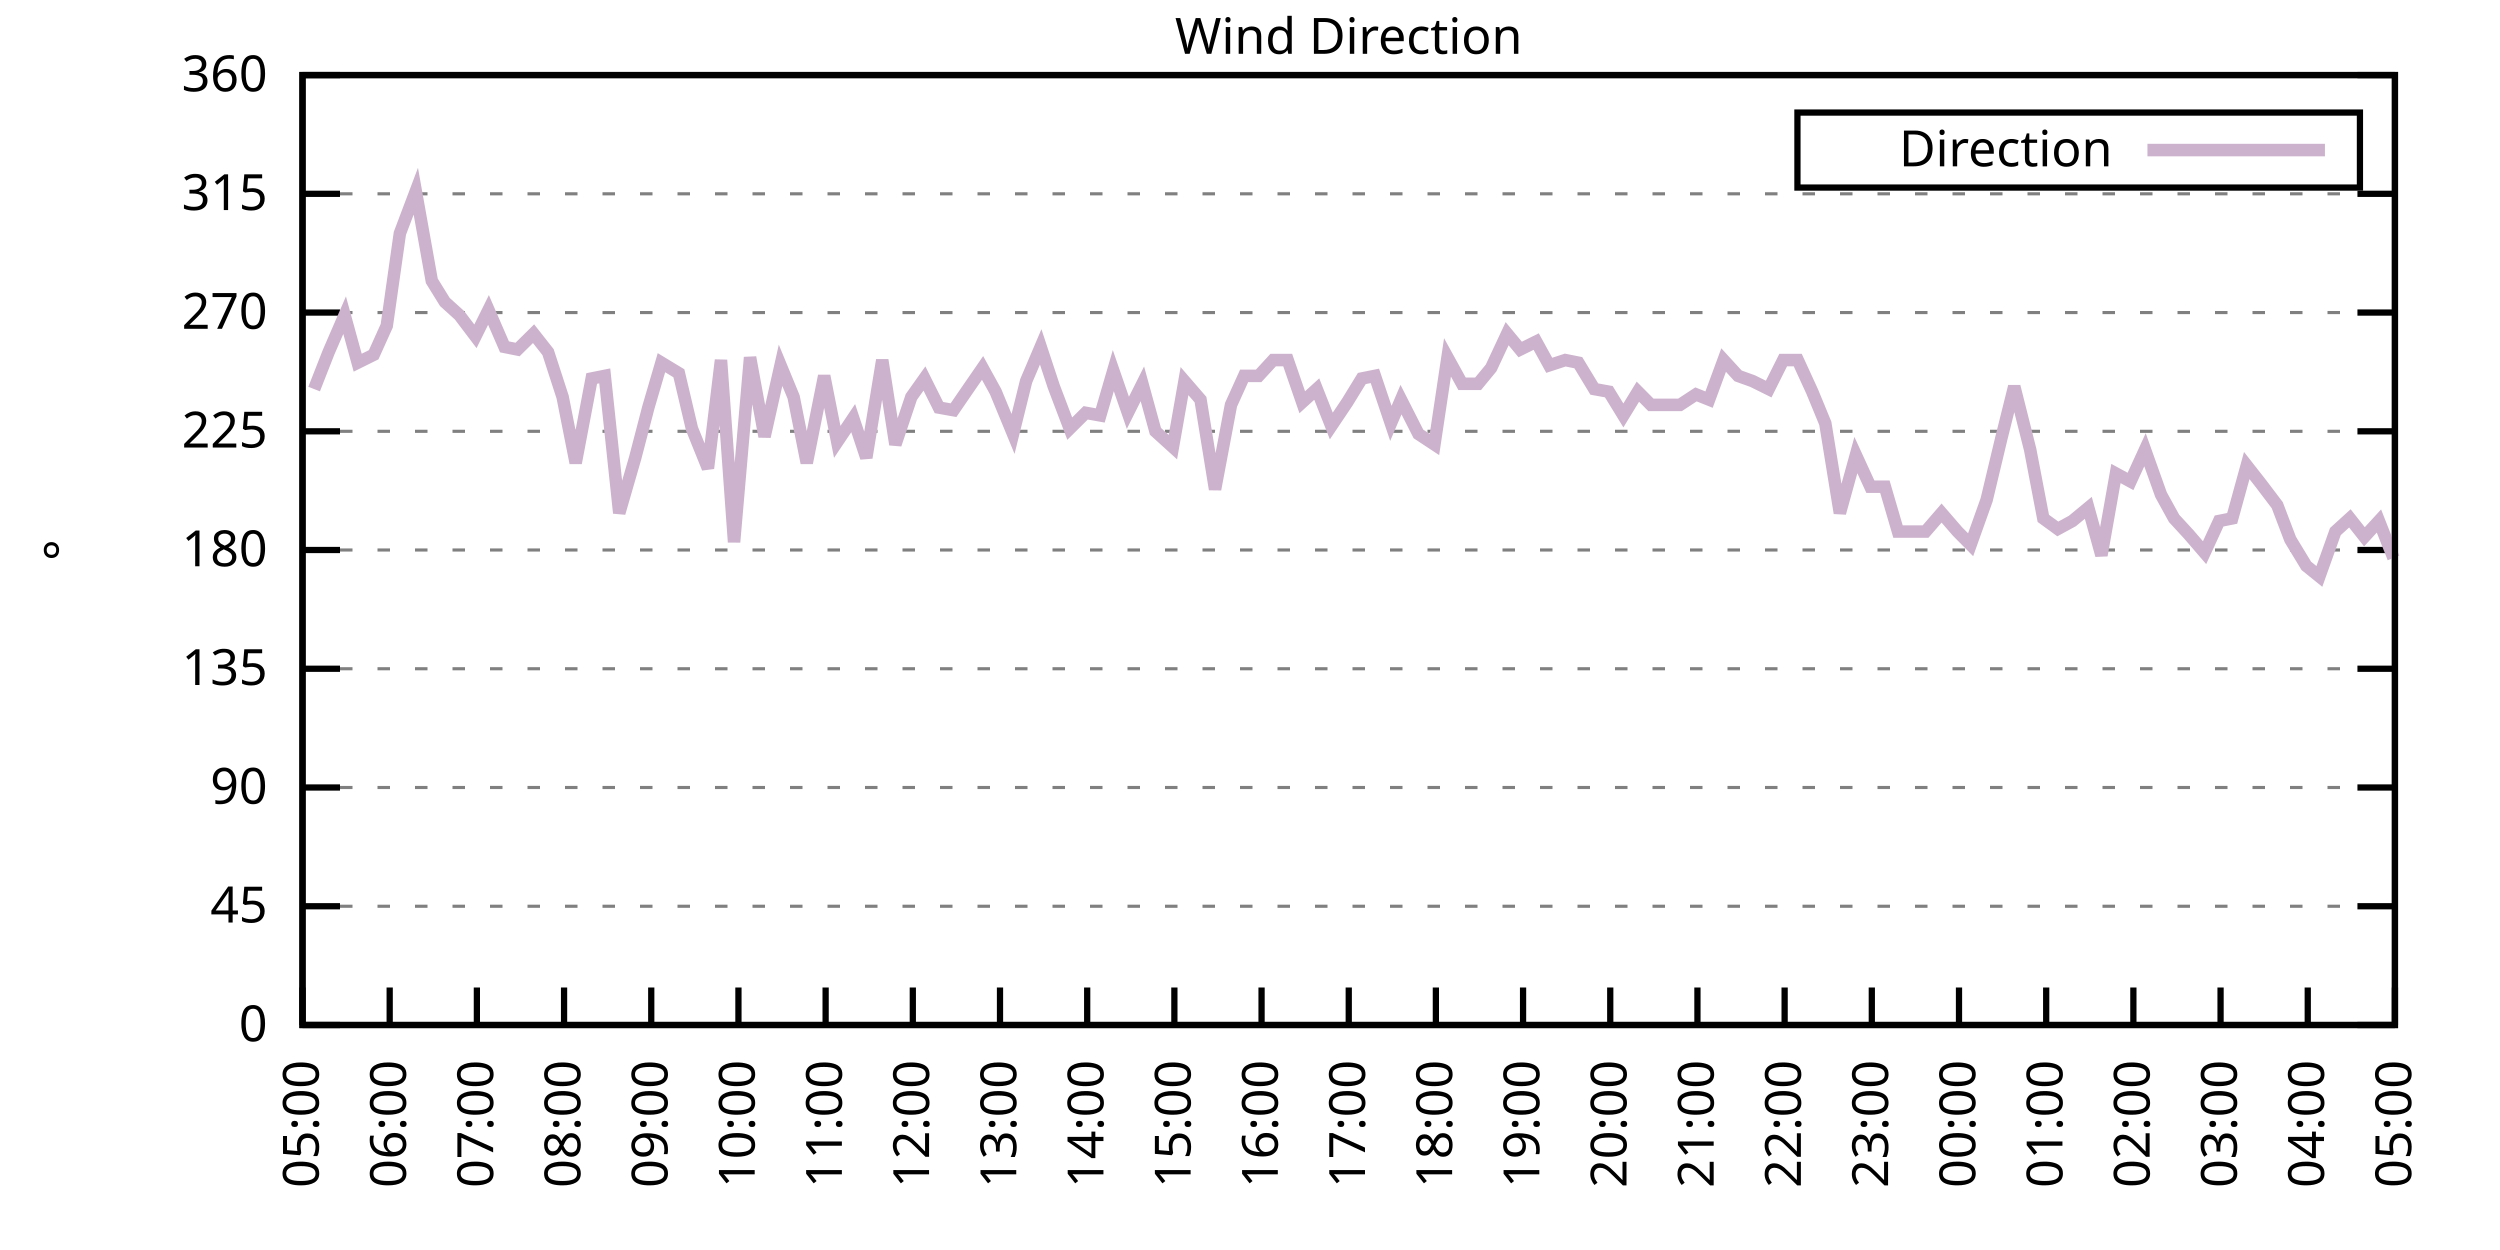
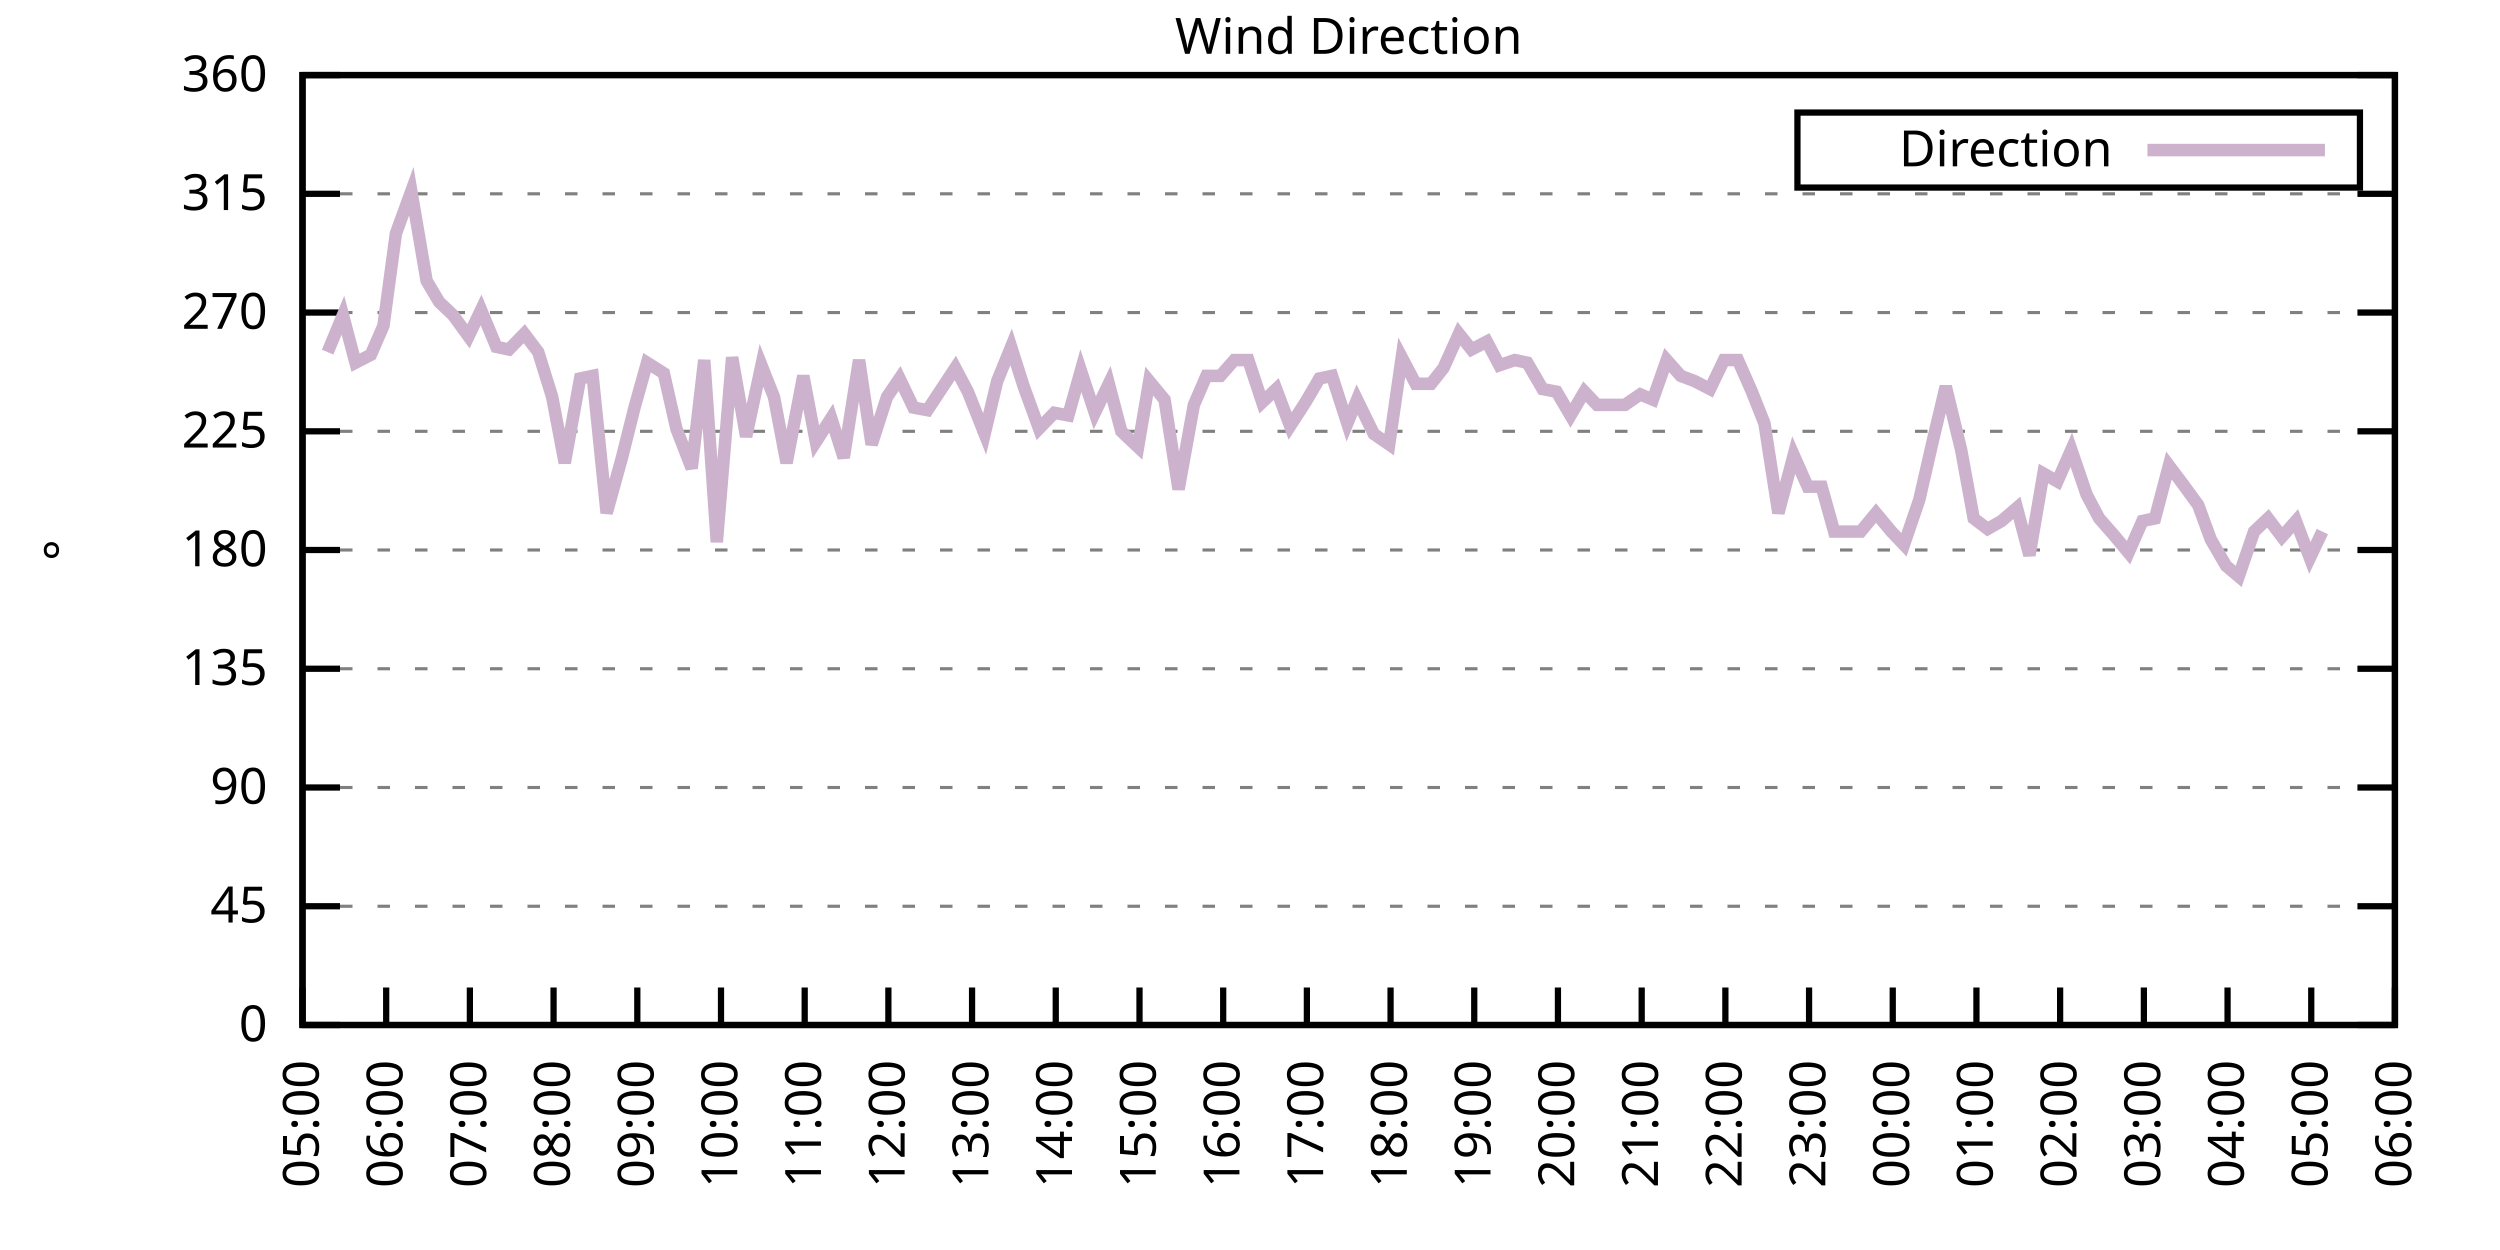
<svg xmlns="http://www.w3.org/2000/svg" xmlns:xlink="http://www.w3.org/1999/xlink" width="400" height="200" viewBox="0 0 400 200">
  <g id="gnuplot_canvas">
    <rect x="0" y="0" width="400" height="200" fill="none" />
    <defs>
      <circle id="gpDot" r="0.5" stroke-width="0.5" stroke="currentColor" />
      <path id="gpPt0" stroke-width="0.333" stroke="currentColor" d="M-1,0 h2 M0,-1 v2" />
      <path id="gpPt1" stroke-width="0.333" stroke="currentColor" d="M-1,-1 L1,1 M1,-1 L-1,1" />
      <path id="gpPt2" stroke-width="0.333" stroke="currentColor" d="M-1,0 L1,0 M0,-1 L0,1 M-1,-1 L1,1 M-1,1 L1,-1" />
      <rect id="gpPt3" stroke-width="0.333" stroke="currentColor" x="-1" y="-1" width="2" height="2" />
      <rect id="gpPt4" stroke-width="0.333" stroke="currentColor" fill="currentColor" x="-1" y="-1" width="2" height="2" />
      <circle id="gpPt5" stroke-width="0.333" stroke="currentColor" cx="0" cy="0" r="1" />
      <use xlink:href="#gpPt5" id="gpPt6" fill="currentColor" stroke="none" />
      <path id="gpPt7" stroke-width="0.333" stroke="currentColor" d="M0,-1.33 L-1.33,0.67 L1.33,0.67 z" />
      <use xlink:href="#gpPt7" id="gpPt8" fill="currentColor" stroke="none" />
      <use xlink:href="#gpPt7" id="gpPt9" stroke="currentColor" transform="rotate(180)" />
      <use xlink:href="#gpPt9" id="gpPt10" fill="currentColor" stroke="none" />
      <use xlink:href="#gpPt3" id="gpPt11" stroke="currentColor" transform="rotate(45)" />
      <use xlink:href="#gpPt11" id="gpPt12" fill="currentColor" stroke="none" />
      <path id="gpPt13" stroke-width="0.333" stroke="currentColor" d="M0,1.330 L1.265,0.411 L0.782,-1.067 L-0.782,-1.076 L-1.265,0.411 z" />
      <use xlink:href="#gpPt13" id="gpPt14" fill="currentColor" stroke="none" />
      <filter id="textbox" filterUnits="objectBoundingBox" x="0" y="0" height="1" width="1">
        <feFlood flood-color="white" flood-opacity="1" result="bgnd" />
        <feComposite in="SourceGraphic" in2="bgnd" operator="atop" />
      </filter>
      <filter id="greybox" filterUnits="objectBoundingBox" x="0" y="0" height="1" width="1">
        <feFlood flood-color="lightgrey" flood-opacity="1" result="grey" />
        <feComposite in="SourceGraphic" in2="grey" operator="atop" />
      </filter>
    </defs>
    <g fill="none" color="white" stroke="currentColor" stroke-width="1.00" stroke-linecap="butt" stroke-linejoin="miter">
</g>
    <g fill="none" color="black" stroke="currentColor" stroke-width="1.00" stroke-linecap="butt" stroke-linejoin="miter">
      <g stroke="none" shape-rendering="crispEdges">
        <polygon fill="rgb(255, 255, 255)" points="48.40,164.00 383.18,164.00 383.18,12.02 48.40,12.02 " />
      </g>
    </g>
    <g fill="none" color="black" stroke="currentColor" stroke-width="1.00" stroke-linecap="butt" stroke-linejoin="miter">
</g>
    <g fill="none" color="black" stroke="black" stroke-width="0.50" stroke-linecap="butt" stroke-linejoin="miter">
</g>
    <g fill="none" color="gray" stroke="currentColor" stroke-width="0.50" stroke-linecap="butt" stroke-linejoin="miter">
      <path stroke="gray" stroke-dasharray="2,4" class="gridline" d="M48.40,164.00 L383.19,164.00  " />
    </g>
    <g fill="none" color="gray" stroke="gray" stroke-width="1.00" stroke-linecap="butt" stroke-linejoin="miter">
</g>
    <g fill="none" color="black" stroke="currentColor" stroke-width="1.00" stroke-linecap="butt" stroke-linejoin="miter">
      <path stroke="black" d="M48.40,164.00 L54.40,164.00 M383.19,164.00 L377.19,164.00  " />
      <g transform="translate(42.80,166.60)" stroke="none" fill="black" font-family="Sans" font-size="8.00" text-anchor="end">
        <text>
          <tspan font-family="Sans"> 0</tspan>
        </text>
      </g>
    </g>
    <g fill="none" color="black" stroke="currentColor" stroke-width="1.00" stroke-linecap="butt" stroke-linejoin="miter">
</g>
    <g fill="none" color="black" stroke="black" stroke-width="0.50" stroke-linecap="butt" stroke-linejoin="miter">
</g>
    <g fill="none" color="gray" stroke="currentColor" stroke-width="0.50" stroke-linecap="butt" stroke-linejoin="miter">
      <path stroke="gray" stroke-dasharray="2,4" class="gridline" d="M48.40,145.00 L383.19,145.00  " />
    </g>
    <g fill="none" color="gray" stroke="gray" stroke-width="1.00" stroke-linecap="butt" stroke-linejoin="miter">
</g>
    <g fill="none" color="black" stroke="currentColor" stroke-width="1.00" stroke-linecap="butt" stroke-linejoin="miter">
      <path stroke="black" d="M48.40,145.00 L54.40,145.00 M383.19,145.00 L377.19,145.00  " />
      <g transform="translate(42.80,147.60)" stroke="none" fill="black" font-family="Sans" font-size="8.00" text-anchor="end">
        <text>
          <tspan font-family="Sans"> 45</tspan>
        </text>
      </g>
    </g>
    <g fill="none" color="black" stroke="currentColor" stroke-width="1.00" stroke-linecap="butt" stroke-linejoin="miter">
</g>
    <g fill="none" color="black" stroke="black" stroke-width="0.50" stroke-linecap="butt" stroke-linejoin="miter">
</g>
    <g fill="none" color="gray" stroke="currentColor" stroke-width="0.50" stroke-linecap="butt" stroke-linejoin="miter">
      <path stroke="gray" stroke-dasharray="2,4" class="gridline" d="M48.40,126.00 L383.19,126.00  " />
    </g>
    <g fill="none" color="gray" stroke="gray" stroke-width="1.00" stroke-linecap="butt" stroke-linejoin="miter">
</g>
    <g fill="none" color="black" stroke="currentColor" stroke-width="1.00" stroke-linecap="butt" stroke-linejoin="miter">
      <path stroke="black" d="M48.40,126.00 L54.40,126.00 M383.19,126.00 L377.19,126.00  " />
      <g transform="translate(42.80,128.60)" stroke="none" fill="black" font-family="Sans" font-size="8.00" text-anchor="end">
        <text>
          <tspan font-family="Sans"> 90</tspan>
        </text>
      </g>
    </g>
    <g fill="none" color="black" stroke="currentColor" stroke-width="1.00" stroke-linecap="butt" stroke-linejoin="miter">
</g>
    <g fill="none" color="black" stroke="black" stroke-width="0.50" stroke-linecap="butt" stroke-linejoin="miter">
</g>
    <g fill="none" color="gray" stroke="currentColor" stroke-width="0.50" stroke-linecap="butt" stroke-linejoin="miter">
      <path stroke="gray" stroke-dasharray="2,4" class="gridline" d="M48.40,107.00 L383.19,107.00  " />
    </g>
    <g fill="none" color="gray" stroke="gray" stroke-width="1.00" stroke-linecap="butt" stroke-linejoin="miter">
</g>
    <g fill="none" color="black" stroke="currentColor" stroke-width="1.00" stroke-linecap="butt" stroke-linejoin="miter">
      <path stroke="black" d="M48.40,107.00 L54.40,107.00 M383.19,107.00 L377.19,107.00  " />
      <g transform="translate(42.80,109.60)" stroke="none" fill="black" font-family="Sans" font-size="8.00" text-anchor="end">
        <text>
          <tspan font-family="Sans"> 135</tspan>
        </text>
      </g>
    </g>
    <g fill="none" color="black" stroke="currentColor" stroke-width="1.00" stroke-linecap="butt" stroke-linejoin="miter">
</g>
    <g fill="none" color="black" stroke="black" stroke-width="0.50" stroke-linecap="butt" stroke-linejoin="miter">
</g>
    <g fill="none" color="gray" stroke="currentColor" stroke-width="0.50" stroke-linecap="butt" stroke-linejoin="miter">
      <path stroke="gray" stroke-dasharray="2,4" class="gridline" d="M48.40,88.00 L383.19,88.00  " />
    </g>
    <g fill="none" color="gray" stroke="gray" stroke-width="1.00" stroke-linecap="butt" stroke-linejoin="miter">
</g>
    <g fill="none" color="black" stroke="currentColor" stroke-width="1.00" stroke-linecap="butt" stroke-linejoin="miter">
      <path stroke="black" d="M48.40,88.00 L54.40,88.00 M383.19,88.00 L377.19,88.00  " />
      <g transform="translate(42.80,90.60)" stroke="none" fill="black" font-family="Sans" font-size="8.00" text-anchor="end">
        <text>
          <tspan font-family="Sans"> 180</tspan>
        </text>
      </g>
    </g>
    <g fill="none" color="black" stroke="currentColor" stroke-width="1.00" stroke-linecap="butt" stroke-linejoin="miter">
</g>
    <g fill="none" color="black" stroke="black" stroke-width="0.50" stroke-linecap="butt" stroke-linejoin="miter">
</g>
    <g fill="none" color="gray" stroke="currentColor" stroke-width="0.50" stroke-linecap="butt" stroke-linejoin="miter">
      <path stroke="gray" stroke-dasharray="2,4" class="gridline" d="M48.40,69.01 L383.19,69.01  " />
    </g>
    <g fill="none" color="gray" stroke="gray" stroke-width="1.00" stroke-linecap="butt" stroke-linejoin="miter">
</g>
    <g fill="none" color="black" stroke="currentColor" stroke-width="1.00" stroke-linecap="butt" stroke-linejoin="miter">
      <path stroke="black" d="M48.40,69.01 L54.40,69.01 M383.19,69.01 L377.19,69.01  " />
      <g transform="translate(42.80,71.61)" stroke="none" fill="black" font-family="Sans" font-size="8.00" text-anchor="end">
        <text>
          <tspan font-family="Sans"> 225</tspan>
        </text>
      </g>
    </g>
    <g fill="none" color="black" stroke="currentColor" stroke-width="1.00" stroke-linecap="butt" stroke-linejoin="miter">
</g>
    <g fill="none" color="black" stroke="black" stroke-width="0.50" stroke-linecap="butt" stroke-linejoin="miter">
</g>
    <g fill="none" color="gray" stroke="currentColor" stroke-width="0.50" stroke-linecap="butt" stroke-linejoin="miter">
      <path stroke="gray" stroke-dasharray="2,4" class="gridline" d="M48.40,50.01 L383.19,50.01  " />
    </g>
    <g fill="none" color="gray" stroke="gray" stroke-width="1.00" stroke-linecap="butt" stroke-linejoin="miter">
</g>
    <g fill="none" color="black" stroke="currentColor" stroke-width="1.00" stroke-linecap="butt" stroke-linejoin="miter">
      <path stroke="black" d="M48.40,50.01 L54.40,50.01 M383.19,50.01 L377.19,50.01  " />
      <g transform="translate(42.80,52.61)" stroke="none" fill="black" font-family="Sans" font-size="8.00" text-anchor="end">
        <text>
          <tspan font-family="Sans"> 270</tspan>
        </text>
      </g>
    </g>
    <g fill="none" color="black" stroke="currentColor" stroke-width="1.00" stroke-linecap="butt" stroke-linejoin="miter">
</g>
    <g fill="none" color="black" stroke="black" stroke-width="0.50" stroke-linecap="butt" stroke-linejoin="miter">
</g>
    <g fill="none" color="gray" stroke="currentColor" stroke-width="0.50" stroke-linecap="butt" stroke-linejoin="miter">
      <path stroke="gray" stroke-dasharray="2,4" class="gridline" d="M48.40,31.01 L383.19,31.01  " />
    </g>
    <g fill="none" color="gray" stroke="gray" stroke-width="1.00" stroke-linecap="butt" stroke-linejoin="miter">
</g>
    <g fill="none" color="black" stroke="currentColor" stroke-width="1.00" stroke-linecap="butt" stroke-linejoin="miter">
      <path stroke="black" d="M48.40,31.01 L54.40,31.01 M383.19,31.01 L377.19,31.01  " />
      <g transform="translate(42.80,33.61)" stroke="none" fill="black" font-family="Sans" font-size="8.00" text-anchor="end">
        <text>
          <tspan font-family="Sans"> 315</tspan>
        </text>
      </g>
    </g>
    <g fill="none" color="black" stroke="currentColor" stroke-width="1.00" stroke-linecap="butt" stroke-linejoin="miter">
</g>
    <g fill="none" color="black" stroke="black" stroke-width="0.50" stroke-linecap="butt" stroke-linejoin="miter">
</g>
    <g fill="none" color="gray" stroke="currentColor" stroke-width="0.50" stroke-linecap="butt" stroke-linejoin="miter">
      <path stroke="gray" stroke-dasharray="2,4" class="gridline" d="M48.40,12.01 L383.19,12.01  " />
    </g>
    <g fill="none" color="gray" stroke="gray" stroke-width="1.00" stroke-linecap="butt" stroke-linejoin="miter">
</g>
    <g fill="none" color="black" stroke="currentColor" stroke-width="1.00" stroke-linecap="butt" stroke-linejoin="miter">
      <path stroke="black" d="M48.40,12.01 L54.40,12.01 M383.19,12.01 L377.19,12.01  " />
      <g transform="translate(42.80,14.61)" stroke="none" fill="black" font-family="Sans" font-size="8.00" text-anchor="end">
        <text>
          <tspan font-family="Sans"> 360</tspan>
        </text>
      </g>
    </g>
    <g fill="none" color="black" stroke="currentColor" stroke-width="1.00" stroke-linecap="butt" stroke-linejoin="miter">
      <path stroke="black" d="M48.40,164.00 L48.40,158.00  " />
      <g transform="translate(51.00,169.60) rotate(270.00)" stroke="none" fill="black" font-family="Sans" font-size="8.00" text-anchor="end">
        <text>
          <tspan font-family="Sans">05:00</tspan>
        </text>
      </g>
    </g>
    <g fill="none" color="black" stroke="currentColor" stroke-width="1.00" stroke-linecap="butt" stroke-linejoin="miter">
-       <path stroke="black" d="M62.35,164.00 L62.35,158.00  " />
-       <g transform="translate(64.95,169.60) rotate(270.00)" stroke="none" fill="black" font-family="Sans" font-size="8.00" text-anchor="end">
+       <path stroke="black" d="M61.79,164.00 L61.79,158.00  " />
+       <g transform="translate(64.39,169.60) rotate(270.00)" stroke="none" fill="black" font-family="Sans" font-size="8.00" text-anchor="end">
        <text>
          <tspan font-family="Sans">06:00</tspan>
        </text>
      </g>
    </g>
    <g fill="none" color="black" stroke="currentColor" stroke-width="1.00" stroke-linecap="butt" stroke-linejoin="miter">
-       <path stroke="black" d="M76.30,164.00 L76.30,158.00  " />
-       <g transform="translate(78.90,169.60) rotate(270.00)" stroke="none" fill="black" font-family="Sans" font-size="8.00" text-anchor="end">
+       <path stroke="black" d="M75.18,164.00 L75.18,158.00  " />
+       <g transform="translate(77.78,169.60) rotate(270.00)" stroke="none" fill="black" font-family="Sans" font-size="8.00" text-anchor="end">
        <text>
          <tspan font-family="Sans">07:00</tspan>
        </text>
      </g>
    </g>
    <g fill="none" color="black" stroke="currentColor" stroke-width="1.00" stroke-linecap="butt" stroke-linejoin="miter">
-       <path stroke="black" d="M90.25,164.00 L90.25,158.00  " />
-       <g transform="translate(92.85,169.60) rotate(270.00)" stroke="none" fill="black" font-family="Sans" font-size="8.00" text-anchor="end">
+       <path stroke="black" d="M88.57,164.00 L88.57,158.00  " />
+       <g transform="translate(91.17,169.60) rotate(270.00)" stroke="none" fill="black" font-family="Sans" font-size="8.00" text-anchor="end">
        <text>
          <tspan font-family="Sans">08:00</tspan>
        </text>
      </g>
    </g>
    <g fill="none" color="black" stroke="currentColor" stroke-width="1.00" stroke-linecap="butt" stroke-linejoin="miter">
-       <path stroke="black" d="M104.20,164.00 L104.20,158.00  " />
-       <g transform="translate(106.80,169.60) rotate(270.00)" stroke="none" fill="black" font-family="Sans" font-size="8.00" text-anchor="end">
+       <path stroke="black" d="M101.97,164.00 L101.97,158.00  " />
+       <g transform="translate(104.57,169.60) rotate(270.00)" stroke="none" fill="black" font-family="Sans" font-size="8.00" text-anchor="end">
        <text>
          <tspan font-family="Sans">09:00</tspan>
        </text>
      </g>
    </g>
    <g fill="none" color="black" stroke="currentColor" stroke-width="1.00" stroke-linecap="butt" stroke-linejoin="miter">
-       <path stroke="black" d="M118.15,164.00 L118.15,158.00  " />
-       <g transform="translate(120.75,169.60) rotate(270.00)" stroke="none" fill="black" font-family="Sans" font-size="8.00" text-anchor="end">
+       <path stroke="black" d="M115.36,164.00 L115.36,158.00  " />
+       <g transform="translate(117.96,169.60) rotate(270.00)" stroke="none" fill="black" font-family="Sans" font-size="8.00" text-anchor="end">
        <text>
          <tspan font-family="Sans">10:00</tspan>
        </text>
      </g>
    </g>
    <g fill="none" color="black" stroke="currentColor" stroke-width="1.00" stroke-linecap="butt" stroke-linejoin="miter">
-       <path stroke="black" d="M132.10,164.00 L132.10,158.00  " />
-       <g transform="translate(134.70,169.60) rotate(270.00)" stroke="none" fill="black" font-family="Sans" font-size="8.00" text-anchor="end">
+       <path stroke="black" d="M128.75,164.00 L128.75,158.00  " />
+       <g transform="translate(131.35,169.60) rotate(270.00)" stroke="none" fill="black" font-family="Sans" font-size="8.00" text-anchor="end">
        <text>
          <tspan font-family="Sans">11:00</tspan>
        </text>
      </g>
    </g>
    <g fill="none" color="black" stroke="currentColor" stroke-width="1.00" stroke-linecap="butt" stroke-linejoin="miter">
-       <path stroke="black" d="M146.05,164.00 L146.05,158.00  " />
-       <g transform="translate(148.65,169.60) rotate(270.00)" stroke="none" fill="black" font-family="Sans" font-size="8.00" text-anchor="end">
+       <path stroke="black" d="M142.14,164.00 L142.14,158.00  " />
+       <g transform="translate(144.74,169.60) rotate(270.00)" stroke="none" fill="black" font-family="Sans" font-size="8.00" text-anchor="end">
        <text>
          <tspan font-family="Sans">12:00</tspan>
        </text>
      </g>
    </g>
    <g fill="none" color="black" stroke="currentColor" stroke-width="1.00" stroke-linecap="butt" stroke-linejoin="miter">
-       <path stroke="black" d="M160.00,164.00 L160.00,158.00  " />
-       <g transform="translate(162.60,169.60) rotate(270.00)" stroke="none" fill="black" font-family="Sans" font-size="8.00" text-anchor="end">
+       <path stroke="black" d="M155.53,164.00 L155.53,158.00  " />
+       <g transform="translate(158.13,169.60) rotate(270.00)" stroke="none" fill="black" font-family="Sans" font-size="8.00" text-anchor="end">
        <text>
          <tspan font-family="Sans">13:00</tspan>
        </text>
      </g>
    </g>
    <g fill="none" color="black" stroke="currentColor" stroke-width="1.00" stroke-linecap="butt" stroke-linejoin="miter">
-       <path stroke="black" d="M173.95,164.00 L173.95,158.00  " />
-       <g transform="translate(176.55,169.60) rotate(270.00)" stroke="none" fill="black" font-family="Sans" font-size="8.00" text-anchor="end">
+       <path stroke="black" d="M168.92,164.00 L168.92,158.00  " />
+       <g transform="translate(171.52,169.60) rotate(270.00)" stroke="none" fill="black" font-family="Sans" font-size="8.00" text-anchor="end">
        <text>
          <tspan font-family="Sans">14:00</tspan>
        </text>
      </g>
    </g>
    <g fill="none" color="black" stroke="currentColor" stroke-width="1.00" stroke-linecap="butt" stroke-linejoin="miter">
-       <path stroke="black" d="M187.90,164.00 L187.90,158.00  " />
-       <g transform="translate(190.50,169.60) rotate(270.00)" stroke="none" fill="black" font-family="Sans" font-size="8.00" text-anchor="end">
+       <path stroke="black" d="M182.32,164.00 L182.32,158.00  " />
+       <g transform="translate(184.92,169.60) rotate(270.00)" stroke="none" fill="black" font-family="Sans" font-size="8.00" text-anchor="end">
        <text>
          <tspan font-family="Sans">15:00</tspan>
        </text>
      </g>
    </g>
    <g fill="none" color="black" stroke="currentColor" stroke-width="1.00" stroke-linecap="butt" stroke-linejoin="miter">
-       <path stroke="black" d="M201.85,164.00 L201.85,158.00  " />
-       <g transform="translate(204.45,169.60) rotate(270.00)" stroke="none" fill="black" font-family="Sans" font-size="8.00" text-anchor="end">
+       <path stroke="black" d="M195.71,164.00 L195.71,158.00  " />
+       <g transform="translate(198.31,169.60) rotate(270.00)" stroke="none" fill="black" font-family="Sans" font-size="8.00" text-anchor="end">
        <text>
          <tspan font-family="Sans">16:00</tspan>
        </text>
      </g>
    </g>
    <g fill="none" color="black" stroke="currentColor" stroke-width="1.00" stroke-linecap="butt" stroke-linejoin="miter">
-       <path stroke="black" d="M215.80,164.00 L215.80,158.00  " />
-       <g transform="translate(218.40,169.60) rotate(270.00)" stroke="none" fill="black" font-family="Sans" font-size="8.00" text-anchor="end">
+       <path stroke="black" d="M209.10,164.00 L209.10,158.00  " />
+       <g transform="translate(211.70,169.60) rotate(270.00)" stroke="none" fill="black" font-family="Sans" font-size="8.00" text-anchor="end">
        <text>
          <tspan font-family="Sans">17:00</tspan>
        </text>
      </g>
    </g>
    <g fill="none" color="black" stroke="currentColor" stroke-width="1.00" stroke-linecap="butt" stroke-linejoin="miter">
-       <path stroke="black" d="M229.74,164.00 L229.74,158.00  " />
-       <g transform="translate(232.34,169.60) rotate(270.00)" stroke="none" fill="black" font-family="Sans" font-size="8.00" text-anchor="end">
+       <path stroke="black" d="M222.49,164.00 L222.49,158.00  " />
+       <g transform="translate(225.09,169.60) rotate(270.00)" stroke="none" fill="black" font-family="Sans" font-size="8.00" text-anchor="end">
        <text>
          <tspan font-family="Sans">18:00</tspan>
        </text>
      </g>
    </g>
    <g fill="none" color="black" stroke="currentColor" stroke-width="1.00" stroke-linecap="butt" stroke-linejoin="miter">
-       <path stroke="black" d="M243.69,164.00 L243.69,158.00  " />
-       <g transform="translate(246.29,169.60) rotate(270.00)" stroke="none" fill="black" font-family="Sans" font-size="8.00" text-anchor="end">
+       <path stroke="black" d="M235.88,164.00 L235.88,158.00  " />
+       <g transform="translate(238.48,169.60) rotate(270.00)" stroke="none" fill="black" font-family="Sans" font-size="8.00" text-anchor="end">
        <text>
          <tspan font-family="Sans">19:00</tspan>
        </text>
      </g>
    </g>
    <g fill="none" color="black" stroke="currentColor" stroke-width="1.00" stroke-linecap="butt" stroke-linejoin="miter">
-       <path stroke="black" d="M257.64,164.00 L257.64,158.00  " />
-       <g transform="translate(260.24,169.60) rotate(270.00)" stroke="none" fill="black" font-family="Sans" font-size="8.00" text-anchor="end">
+       <path stroke="black" d="M249.27,164.00 L249.27,158.00  " />
+       <g transform="translate(251.87,169.60) rotate(270.00)" stroke="none" fill="black" font-family="Sans" font-size="8.00" text-anchor="end">
        <text>
          <tspan font-family="Sans">20:00</tspan>
        </text>
      </g>
    </g>
    <g fill="none" color="black" stroke="currentColor" stroke-width="1.00" stroke-linecap="butt" stroke-linejoin="miter">
-       <path stroke="black" d="M271.59,164.00 L271.59,158.00  " />
-       <g transform="translate(274.19,169.60) rotate(270.00)" stroke="none" fill="black" font-family="Sans" font-size="8.00" text-anchor="end">
+       <path stroke="black" d="M262.67,164.00 L262.67,158.00  " />
+       <g transform="translate(265.27,169.60) rotate(270.00)" stroke="none" fill="black" font-family="Sans" font-size="8.00" text-anchor="end">
        <text>
          <tspan font-family="Sans">21:00</tspan>
        </text>
      </g>
    </g>
    <g fill="none" color="black" stroke="currentColor" stroke-width="1.00" stroke-linecap="butt" stroke-linejoin="miter">
-       <path stroke="black" d="M285.54,164.00 L285.54,158.00  " />
-       <g transform="translate(288.14,169.60) rotate(270.00)" stroke="none" fill="black" font-family="Sans" font-size="8.00" text-anchor="end">
+       <path stroke="black" d="M276.06,164.00 L276.06,158.00  " />
+       <g transform="translate(278.66,169.60) rotate(270.00)" stroke="none" fill="black" font-family="Sans" font-size="8.00" text-anchor="end">
        <text>
          <tspan font-family="Sans">22:00</tspan>
        </text>
      </g>
    </g>
    <g fill="none" color="black" stroke="currentColor" stroke-width="1.00" stroke-linecap="butt" stroke-linejoin="miter">
-       <path stroke="black" d="M299.49,164.00 L299.49,158.00  " />
-       <g transform="translate(302.09,169.60) rotate(270.00)" stroke="none" fill="black" font-family="Sans" font-size="8.00" text-anchor="end">
+       <path stroke="black" d="M289.45,164.00 L289.45,158.00  " />
+       <g transform="translate(292.05,169.60) rotate(270.00)" stroke="none" fill="black" font-family="Sans" font-size="8.00" text-anchor="end">
        <text>
          <tspan font-family="Sans">23:00</tspan>
        </text>
      </g>
    </g>
    <g fill="none" color="black" stroke="currentColor" stroke-width="1.00" stroke-linecap="butt" stroke-linejoin="miter">
-       <path stroke="black" d="M313.44,164.00 L313.44,158.00  " />
-       <g transform="translate(316.04,169.60) rotate(270.00)" stroke="none" fill="black" font-family="Sans" font-size="8.00" text-anchor="end">
+       <path stroke="black" d="M302.84,164.00 L302.84,158.00  " />
+       <g transform="translate(305.44,169.60) rotate(270.00)" stroke="none" fill="black" font-family="Sans" font-size="8.00" text-anchor="end">
        <text>
          <tspan font-family="Sans">00:00</tspan>
        </text>
      </g>
    </g>
    <g fill="none" color="black" stroke="currentColor" stroke-width="1.00" stroke-linecap="butt" stroke-linejoin="miter">
-       <path stroke="black" d="M327.39,164.00 L327.39,158.00  " />
-       <g transform="translate(329.99,169.60) rotate(270.00)" stroke="none" fill="black" font-family="Sans" font-size="8.00" text-anchor="end">
+       <path stroke="black" d="M316.23,164.00 L316.23,158.00  " />
+       <g transform="translate(318.83,169.60) rotate(270.00)" stroke="none" fill="black" font-family="Sans" font-size="8.00" text-anchor="end">
        <text>
          <tspan font-family="Sans">01:00</tspan>
        </text>
      </g>
    </g>
    <g fill="none" color="black" stroke="currentColor" stroke-width="1.00" stroke-linecap="butt" stroke-linejoin="miter">
-       <path stroke="black" d="M341.34,164.00 L341.34,158.00  " />
-       <g transform="translate(343.94,169.60) rotate(270.00)" stroke="none" fill="black" font-family="Sans" font-size="8.00" text-anchor="end">
+       <path stroke="black" d="M329.62,164.00 L329.62,158.00  " />
+       <g transform="translate(332.22,169.60) rotate(270.00)" stroke="none" fill="black" font-family="Sans" font-size="8.00" text-anchor="end">
        <text>
          <tspan font-family="Sans">02:00</tspan>
        </text>
      </g>
    </g>
    <g fill="none" color="black" stroke="currentColor" stroke-width="1.00" stroke-linecap="butt" stroke-linejoin="miter">
-       <path stroke="black" d="M355.29,164.00 L355.29,158.00  " />
-       <g transform="translate(357.89,169.60) rotate(270.00)" stroke="none" fill="black" font-family="Sans" font-size="8.00" text-anchor="end">
+       <path stroke="black" d="M343.02,164.00 L343.02,158.00  " />
+       <g transform="translate(345.62,169.60) rotate(270.00)" stroke="none" fill="black" font-family="Sans" font-size="8.00" text-anchor="end">
        <text>
          <tspan font-family="Sans">03:00</tspan>
        </text>
      </g>
    </g>
    <g fill="none" color="black" stroke="currentColor" stroke-width="1.00" stroke-linecap="butt" stroke-linejoin="miter">
-       <path stroke="black" d="M369.24,164.00 L369.24,158.00  " />
-       <g transform="translate(371.84,169.60) rotate(270.00)" stroke="none" fill="black" font-family="Sans" font-size="8.00" text-anchor="end">
+       <path stroke="black" d="M356.41,164.00 L356.41,158.00  " />
+       <g transform="translate(359.01,169.60) rotate(270.00)" stroke="none" fill="black" font-family="Sans" font-size="8.00" text-anchor="end">
        <text>
          <tspan font-family="Sans">04:00</tspan>
+         </text>
+       </g>
+     </g>
+     <g fill="none" color="black" stroke="currentColor" stroke-width="1.00" stroke-linecap="butt" stroke-linejoin="miter">
+       <path stroke="black" d="M369.80,164.00 L369.80,158.00  " />
+       <g transform="translate(372.40,169.60) rotate(270.00)" stroke="none" fill="black" font-family="Sans" font-size="8.00" text-anchor="end">
+         <text>
+           <tspan font-family="Sans">05:00</tspan>
        </text>
      </g>
    </g>
    <g fill="none" color="black" stroke="currentColor" stroke-width="1.00" stroke-linecap="butt" stroke-linejoin="miter">
      <path stroke="black" d="M383.19,164.00 L383.19,158.00  " />
      <g transform="translate(385.79,169.60) rotate(270.00)" stroke="none" fill="black" font-family="Sans" font-size="8.00" text-anchor="end">
        <text>
-           <tspan font-family="Sans">05:00</tspan>
+           <tspan font-family="Sans">06:00</tspan>
        </text>
      </g>
    </g>
    <g fill="none" color="black" stroke="currentColor" stroke-width="1.00" stroke-linecap="butt" stroke-linejoin="miter">
</g>
    <g fill="none" color="black" stroke="currentColor" stroke-width="1.00" stroke-linecap="butt" stroke-linejoin="miter">
      <path stroke="black" d="M48.40,12.01 L48.40,164.00 L383.19,164.00 L383.19,12.01 L48.40,12.01 Z  " />
    </g>
    <g fill="none" color="black" stroke="currentColor" stroke-width="1.00" stroke-linecap="butt" stroke-linejoin="miter">
</g>
    <g fill="none" color="black" stroke="currentColor" stroke-width="1.00" stroke-linecap="butt" stroke-linejoin="miter">
      <path stroke="black" d="M287.59,30.01 L287.59,18.01 L377.59,18.01 L377.59,30.01 L287.59,30.01 Z  " />
    </g>
    <g id="Wind_direction_plot_1">
      <g fill="none" color="white" stroke="black" stroke-width="2.00" stroke-linecap="butt" stroke-linejoin="miter">
</g>
      <g fill="none" color="black" stroke="currentColor" stroke-width="2.00" stroke-linecap="butt" stroke-linejoin="miter">
        <g transform="translate(337.99,26.61)" stroke="none" fill="black" font-family="Sans" font-size="8.00" text-anchor="end">
          <text>
            <tspan font-family="Sans">Direction</tspan>
          </text>
        </g>
      </g>
      <g fill="none" color="black" stroke="currentColor" stroke-width="2.00" stroke-linecap="butt" stroke-linejoin="miter">
-         <path stroke="rgb(204, 178, 204)" d="M343.59,24.01 L371.99,24.01 M50.26,62.25 L52.58,56.34 L55.14,50.43 L57.23,58.03 L59.79,56.76 L61.88,52.12   L63.98,37.34 L66.53,30.59 L69.09,44.94 L71.18,48.32 L73.51,50.43 L76.07,53.81 L78.16,49.59 L80.72,55.50   L82.81,55.92 L85.37,53.39 L87.69,56.34 L90.02,63.52 L92.11,74.07 L94.67,60.56 L96.76,60.14 L99.08,82.09   L101.64,73.23 L103.73,65.21 L105.83,58.03 L108.62,59.72 L110.71,68.58 L113.27,74.92 L115.36,57.61 L117.45,86.74   L120.01,57.18 L122.33,69.85 L124.89,58.45 L126.98,63.52 L129.08,74.07 L131.87,60.14 L133.96,70.70 L136.51,66.90   L138.61,73.23 L141.16,57.61 L143.26,71.12 L145.81,63.52 L147.91,60.56 L150.23,65.21 L152.56,65.63 L154.88,62.25   L157.21,58.87 L159.30,62.67 L162.09,69.43 L164.18,60.98 L166.51,55.50 L168.60,61.83 L171.16,68.58 L173.71,66.05   L176.04,66.47 L178.13,59.30 L180.46,66.05 L182.78,61.41 L184.87,69.01 L187.66,71.54 L189.52,60.98 L192.08,63.94   L194.41,78.29 L196.96,64.78 L199.06,60.14 L201.38,60.14 L203.71,57.61 L206.03,57.61 L208.36,64.36 L210.68,62.25   L213.01,68.16 L215.56,64.36 L217.89,60.56 L219.98,60.14 L222.54,67.74 L224.16,63.94 L226.95,69.43 L229.51,71.12   L231.60,57.18 L233.93,61.41 L236.49,61.41 L238.58,58.87 L241.14,53.39 L243.23,55.92 L245.79,54.65 L247.88,58.45   L250.44,57.61 L252.53,58.03 L255.09,62.25 L257.41,62.67 L259.74,66.47 L262.06,62.67 L264.15,64.78 L266.71,64.78   L268.80,64.78 L271.36,63.10 L273.45,63.94 L275.78,57.61 L278.10,60.14 L280.43,60.98 L282.99,62.25 L285.31,57.61   L287.64,57.61 L289.96,62.67 L292.05,67.74 L294.38,82.09 L296.94,72.81 L299.26,77.87 L301.58,77.87 L303.68,85.05   L306.23,85.05 L308.09,85.05 L310.65,82.09 L313.21,85.05 L315.30,87.16 L317.86,79.98 L320.18,70.27 L322.28,61.83   L324.83,71.96 L326.93,82.94 L329.25,84.63 L331.58,83.36 L334.13,81.25 L336.23,88.85 L338.55,75.76 L340.88,77.03   L343.20,71.96 L345.76,79.14 L347.85,82.94 L350.18,85.47 L352.73,88.43 L355.06,83.36 L357.15,82.94 L359.48,74.49   L361.80,77.45 L364.36,80.83 L366.45,86.32 L369.01,90.54 L371.10,92.23 L373.66,85.05 L375.98,82.94 L378.31,85.89   L380.63,83.36 L382.96,89.27  " />
+         <path stroke="rgb(204, 178, 204)" d="M343.59,24.01 L371.99,24.01 M52.42,56.34 L54.87,50.43 L56.88,58.03 L59.34,56.76 L61.35,52.12 L63.35,37.34   L65.81,30.59 L68.26,44.94 L70.27,48.32 L72.50,50.43 L74.96,53.81 L76.97,49.59 L79.42,55.50 L81.43,55.92   L83.89,53.39 L86.12,56.34 L88.35,63.52 L90.36,74.07 L92.82,60.56 L94.82,60.14 L97.06,82.09 L99.51,73.23   L101.52,65.21 L103.53,58.03 L106.21,59.72 L108.22,68.58 L110.67,74.92 L112.68,57.61 L114.69,86.74 L117.14,57.18   L119.38,69.85 L121.83,58.45 L123.84,63.52 L125.85,74.07 L128.53,60.14 L130.54,70.70 L132.99,66.90 L135.00,73.23   L137.45,57.61 L139.46,71.12 L141.92,63.52 L143.93,60.56 L146.16,65.21 L148.39,65.63 L150.62,62.25 L152.85,58.87   L154.86,62.67 L157.54,69.43 L159.55,60.98 L161.78,55.50 L163.79,61.83 L166.25,68.58 L168.70,66.05 L170.93,66.47   L172.94,59.30 L175.17,66.05 L177.41,61.41 L179.41,69.01 L182.09,71.54 L183.88,60.98 L186.33,63.94 L188.57,78.29   L191.02,64.78 L193.03,60.14 L195.26,60.14 L197.49,57.61 L199.73,57.61 L201.96,64.36 L204.19,62.25 L206.42,68.16   L208.88,64.36 L211.11,60.56 L213.12,60.14 L215.57,67.74 L217.13,63.94 L219.81,69.43 L222.27,71.12 L224.28,57.18   L226.51,61.41 L228.96,61.41 L230.97,58.87 L233.43,53.39 L235.44,55.92 L237.89,54.65 L239.90,58.45 L242.36,57.61   L244.36,58.03 L246.82,62.25 L249.05,62.67 L251.28,66.47 L253.51,62.67 L255.52,64.78 L257.98,64.78 L259.99,64.78   L262.44,63.10 L264.45,63.94 L266.68,57.61 L268.92,60.14 L271.15,60.98 L273.60,62.25 L275.83,57.61 L278.07,57.61   L280.30,62.67 L282.31,67.74 L284.54,82.09 L286.99,72.81 L289.23,77.87 L291.46,77.87 L293.47,85.05 L295.92,85.05   L297.71,85.05 L300.16,82.09 L302.62,85.05 L304.63,87.16 L307.08,79.98 L309.31,70.27 L311.32,61.83 L313.78,71.96   L315.79,82.94 L318.02,84.63 L320.25,83.36 L322.70,81.25 L324.71,88.85 L326.95,75.76 L329.18,77.03 L331.41,71.96   L333.86,79.14 L335.87,82.94 L338.10,85.47 L340.56,88.43 L342.79,83.36 L344.80,82.94 L347.03,74.49 L349.26,77.45   L351.72,80.83 L353.73,86.32 L356.18,90.54 L358.19,92.23 L360.65,85.05 L362.88,82.94 L365.11,85.89 L367.34,83.36   L369.58,89.27 L371.58,85.05  " />
      </g>
    </g>
    <g fill="none" color="black" stroke="currentColor" stroke-width="2.00" stroke-linecap="butt" stroke-linejoin="miter">
</g>
    <g fill="none" color="black" stroke="black" stroke-width="1.00" stroke-linecap="butt" stroke-linejoin="miter">
</g>
    <g fill="none" color="black" stroke="currentColor" stroke-width="1.00" stroke-linecap="butt" stroke-linejoin="miter">
      <path stroke="black" d="M48.40,12.01 L48.40,164.00 L383.19,164.00 L383.19,12.01 L48.40,12.01 Z  " />
      <g transform="translate(12.80,88.01) rotate(270.00)" stroke="none" fill="black" font-family="Sans" font-size="8.00" text-anchor="middle">
        <text>
          <tspan font-family="Sans">°</tspan>
        </text>
      </g>
    </g>
    <g fill="none" color="black" stroke="currentColor" stroke-width="1.00" stroke-linecap="butt" stroke-linejoin="miter">
</g>
    <g fill="none" color="black" stroke="currentColor" stroke-width="1.00" stroke-linecap="butt" stroke-linejoin="miter">
      <g transform="translate(215.79,8.61)" stroke="none" fill="black" font-family="Sans" font-size="8.00" text-anchor="middle">
        <text>
          <tspan font-family="Sans">Wind Direction</tspan>
        </text>
      </g>
    </g>
    <g fill="none" color="black" stroke="currentColor" stroke-width="1.00" stroke-linecap="butt" stroke-linejoin="miter">
</g>
  </g>
</svg>
